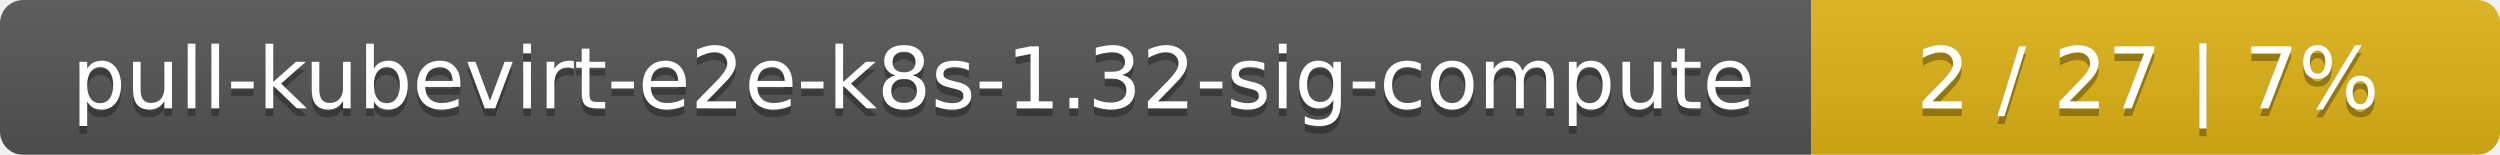
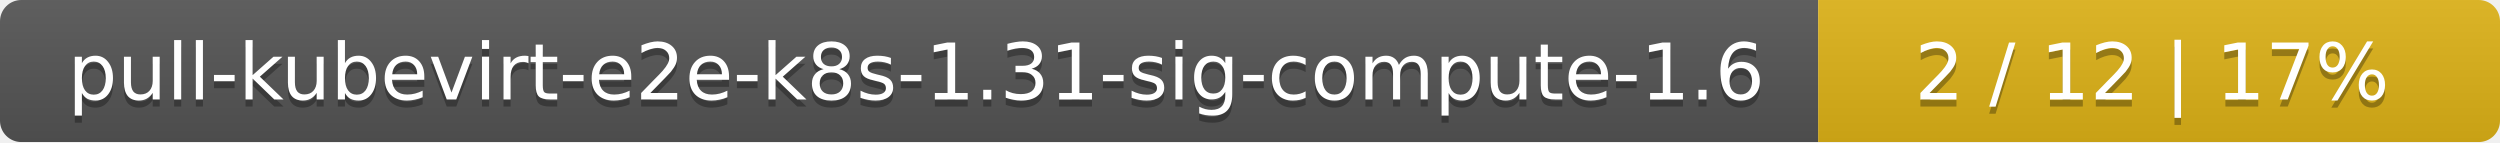
- <svg xmlns="http://www.w3.org/2000/svg" width="323" height="20">
+ <svg xmlns="http://www.w3.org/2000/svg" width="352" height="20">
  <linearGradient id="smooth" x2="0" y2="100%">
    <stop offset="0" stop-color="#bbb" stop-opacity=".1" />
    <stop offset="1" stop-opacity=".1" />
  </linearGradient>
  <mask id="round">
-     <rect width="323" height="20" rx="3" fill="#fff" />
+     <rect width="352" height="20" rx="3" fill="#fff" />
  </mask>
  <g mask="url(#round)">
-     <rect width="234" height="20" fill="#555" />
-     <rect x="234" width="89" height="20" fill="#dfb317" />
-     <rect width="323" height="20" fill="url(#smooth)" />
+     <rect width="256" height="20" fill="#555" />
+     <rect x="256" width="96" height="20" fill="#dfb317" />
+     <rect width="352" height="20" fill="url(#smooth)" />
  </g>
  <g fill="#fff" text-anchor="middle" font-family="DejaVu Sans,Verdana,Geneva,sans-serif" font-size="11">
-     <text x="118" y="15" fill="#010101" fill-opacity=".3">pull-kubevirt-e2e-k8s-1.32-sig-compute</text>
-     <text x="118" y="14">pull-kubevirt-e2e-k8s-1.32-sig-compute</text>
-     <text x="277.5" y="15" fill="#010101" fill-opacity=".3">2 / 27    |    7%</text>
-     <text x="277.5" y="14">2 / 27    |    7%</text>
+     <text x="129" y="15" fill="#010101" fill-opacity=".3">pull-kubevirt-e2e-k8s-1.31-sig-compute-1.6</text>
+     <text x="129" y="14">pull-kubevirt-e2e-k8s-1.31-sig-compute-1.6</text>
+     <text x="303" y="15" fill="#010101" fill-opacity=".3">2 / 12    |    17%</text>
+     <text x="303" y="14">2 / 12    |    17%</text>
  </g>
</svg>
